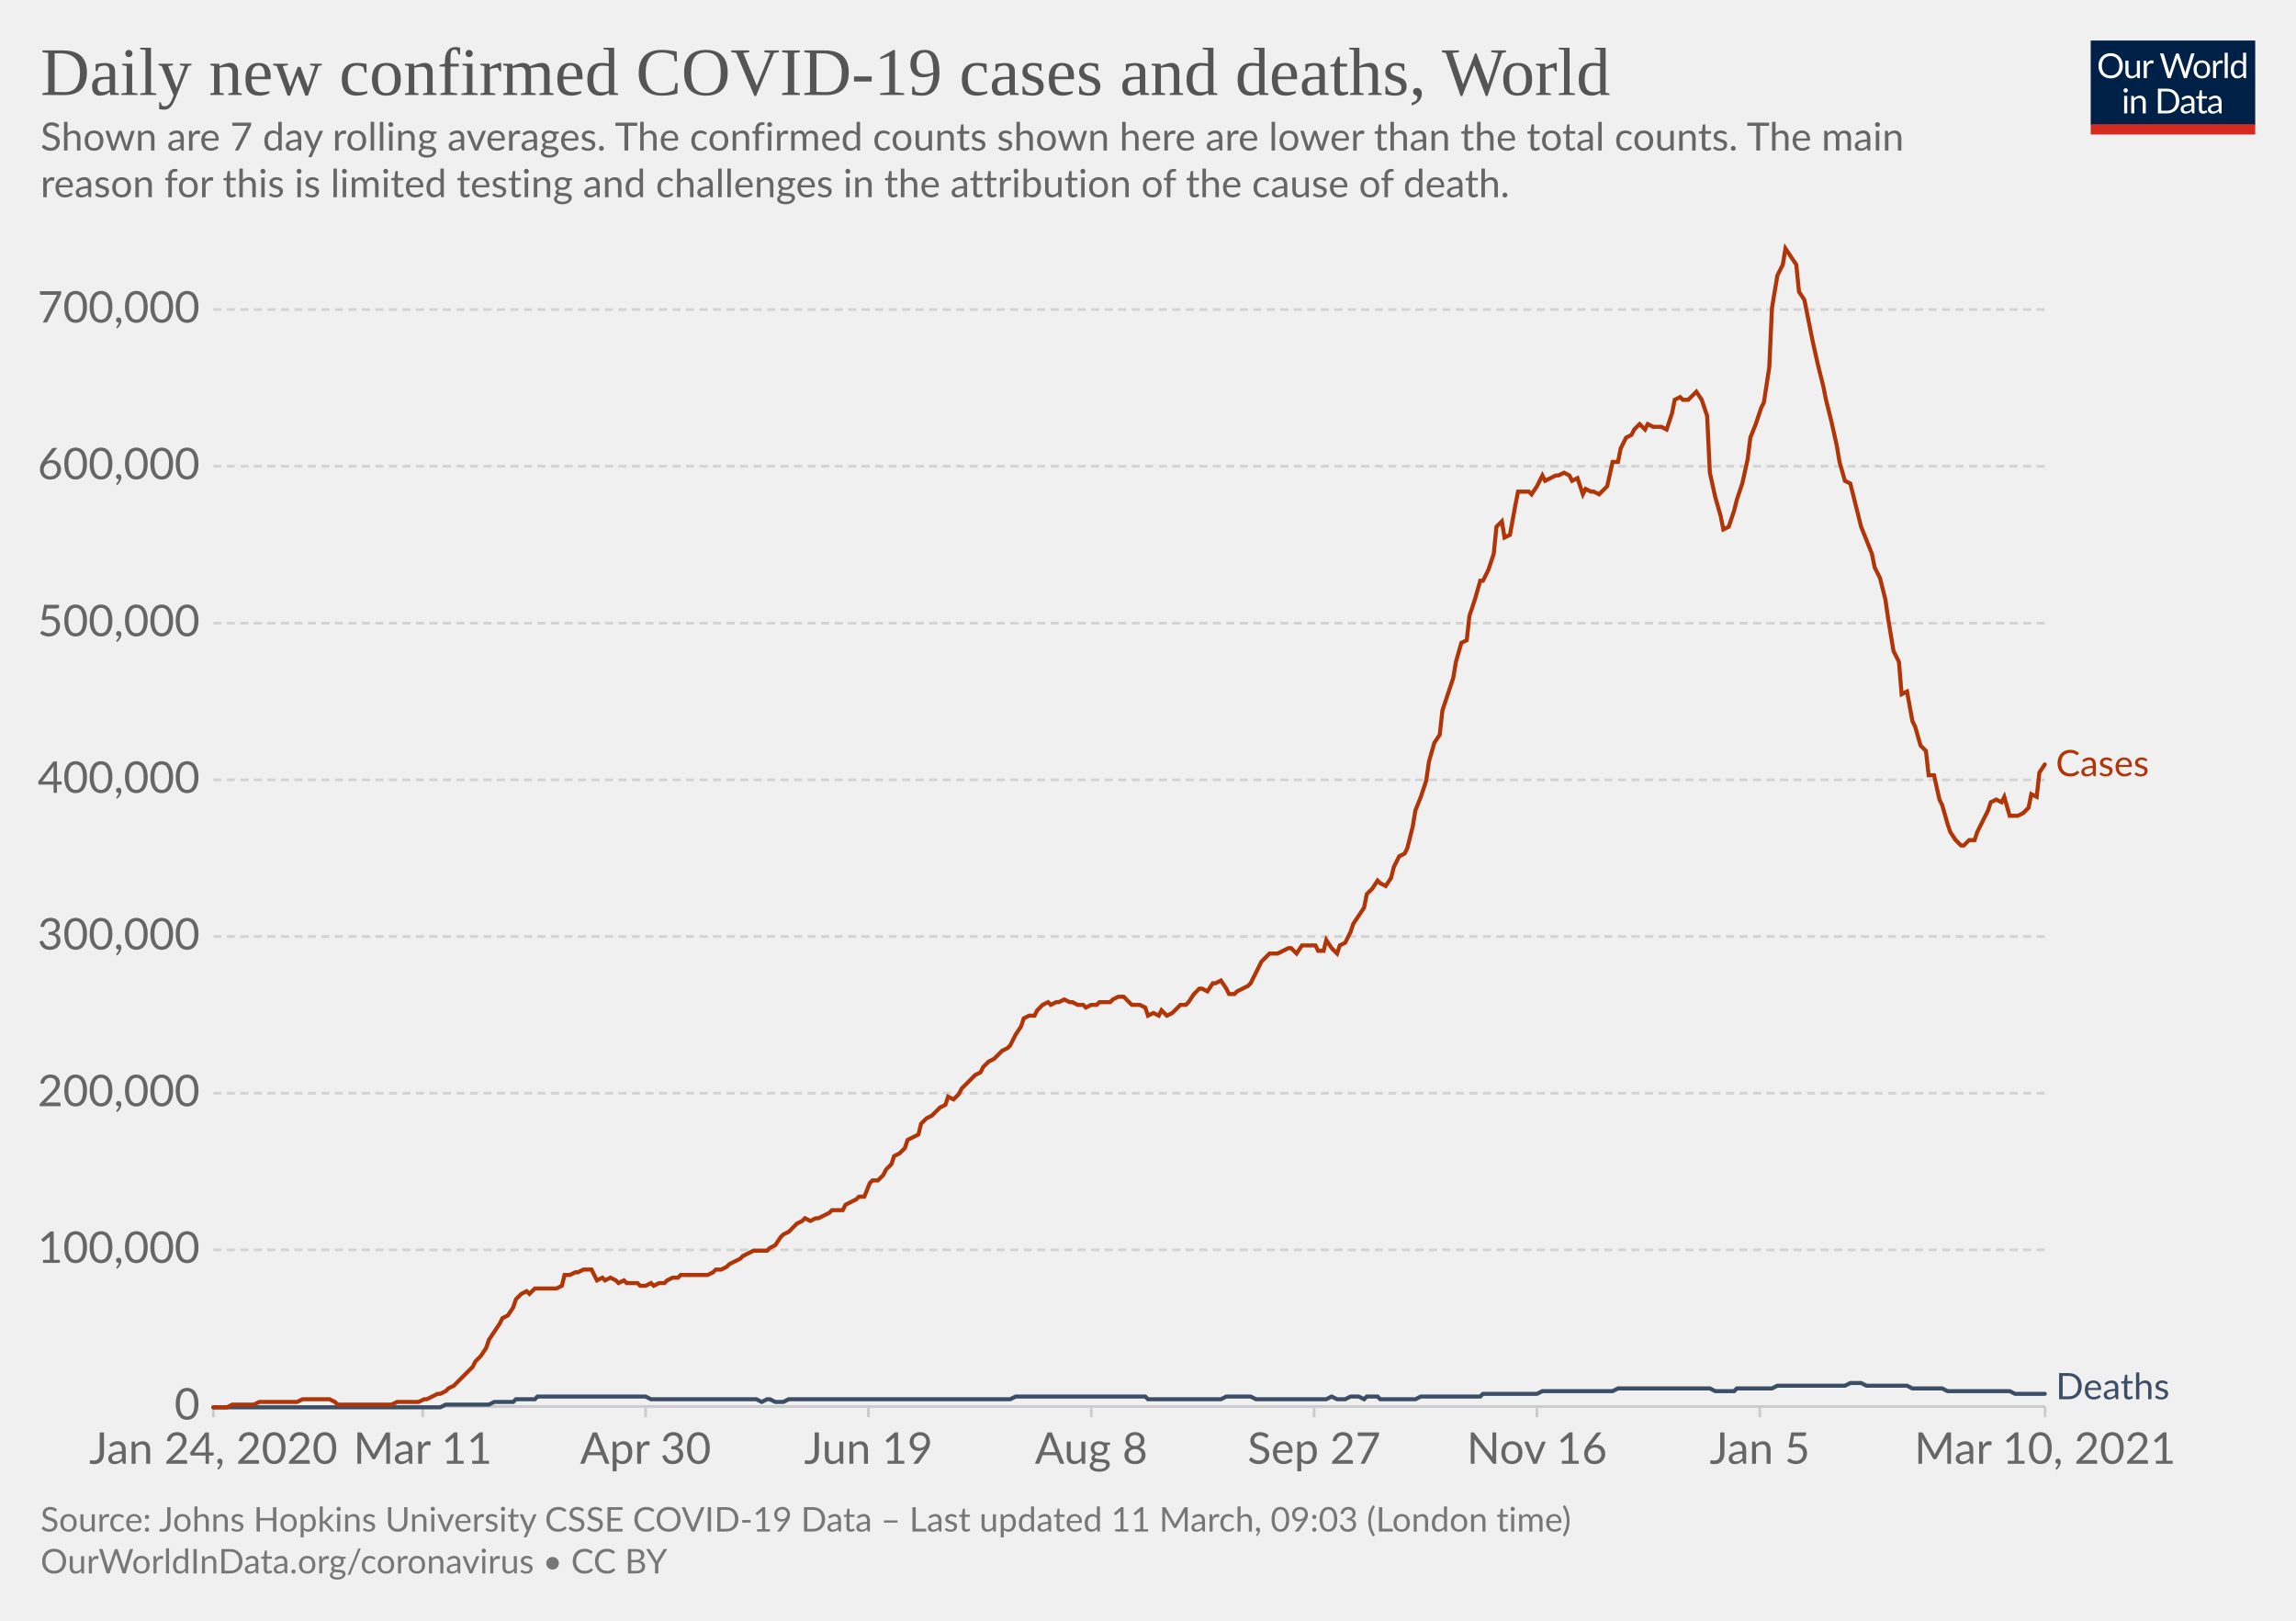
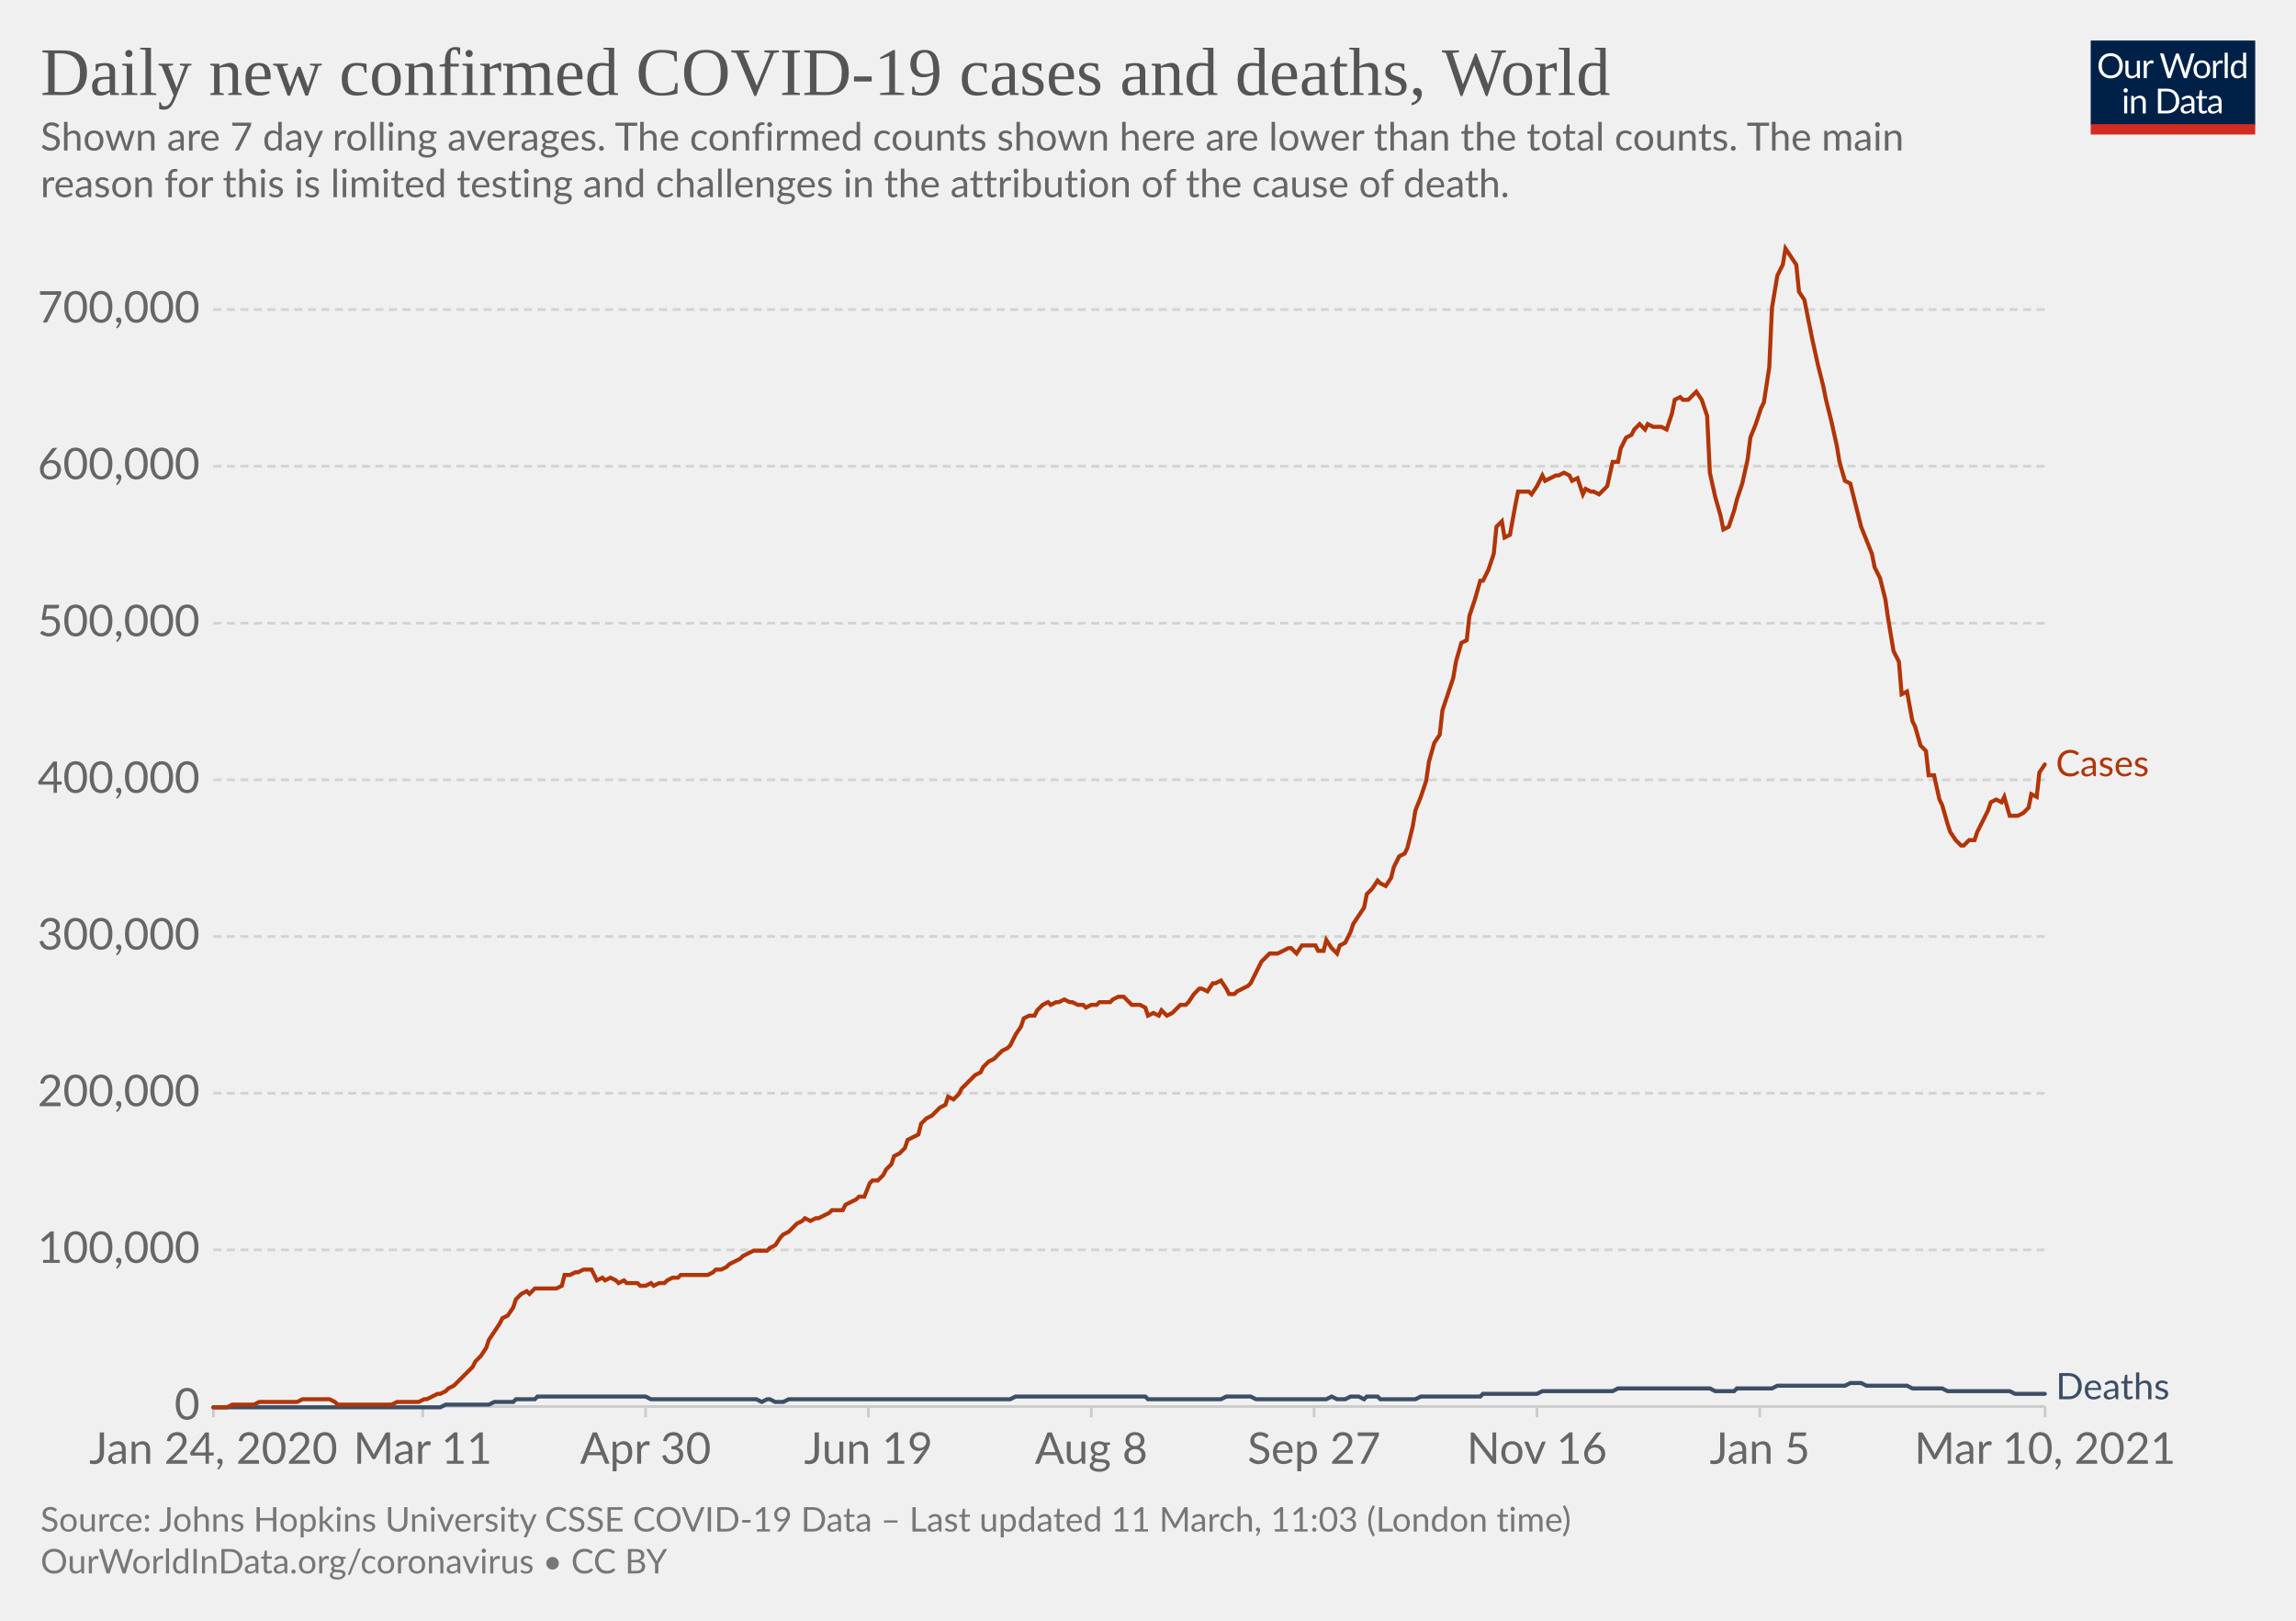
<svg xmlns="http://www.w3.org/2000/svg" version="1.1" style="background-color:#fff;-webkit-font-smoothing:antialiased" width="850" height="600" viewBox="0 0 850 600" font-family="Lato,'Helvetica Neue',Helvetica,Arial,sans-serif" font-size="18" text-rendering="optimizeLegibility">
  <g class="HeaderView">
    <g transform="matrix(.29 0 0 .29 774 15)">
      <svg width="210" height="120" viewBox="0 0 210 120" fill="none">
        <g clip-path="url(#clip0)">
          <path d="M0 0h210v107.89H0V0z" fill="#002147" />
          <path d="M40.98 32.25c0 2.36-.38 4.53-1.12 6.51a14.26 14.26 0 01-8.1 8.4c-1.9.78-4.02 1.17-6.34 1.17a16.6 16.6 0 01-6.33-1.17 14.31 14.31 0 01-8.08-8.4 18.29 18.29 0 01-1.12-6.51c0-2.36.38-4.53 1.12-6.5.75-1.97 1.8-3.67 3.17-5.1a14.32 14.32 0 014.9-3.34c1.92-.8 4.03-1.19 6.34-1.19 2.32 0 4.43.4 6.34 1.19 1.92.8 3.56 1.9 4.93 3.34a14.87 14.87 0 013.17 5.1 18.1 18.1 0 011.12 6.5zm-4.38 0c0-1.94-.26-3.68-.8-5.22a10.91 10.91 0 00-2.24-3.89 9.68 9.68 0 00-3.52-2.46 11.95 11.95 0 00-4.62-.86c-1.68 0-3.21.28-4.6.86a9.88 9.88 0 00-3.54 2.46 10.91 10.91 0 00-2.24 3.9c-.53 1.53-.8 3.27-.8 5.2 0 1.94.27 3.68.8 5.22a11.17 11.17 0 002.24 3.9 10.01 10.01 0 003.55 2.44c1.38.56 2.9.83 4.6.83s3.24-.27 4.61-.83a9.8 9.8 0 003.52-2.44 11.17 11.17 0 002.25-3.9c.53-1.54.8-3.28.8-5.21zm26.22-6.54V48H60.5c-.56 0-.9-.27-1.05-.81l-.31-2.4a12.45 12.45 0 01-3.26 2.6c-1.2.64-2.58.96-4.13.96-1.22 0-2.3-.2-3.24-.6a6.52 6.52 0 01-2.33-1.7 7.37 7.37 0 01-1.43-2.67c-.3-1.04-.46-2.2-.46-3.45V25.7h3.91v14.22c0 1.68.38 2.99 1.15 3.91.77.93 1.96 1.39 3.54 1.39 1.16 0 2.24-.27 3.23-.82a10.42 10.42 0 002.8-2.28V25.7h3.91zm8.61 4.47a9.94 9.94 0 012.6-3.56 5.64 5.64 0 013.76-1.3c.47 0 .92.05 1.34.15.44.1.83.27 1.17.49l-.3 2.92c-.09.37-.3.55-.66.55-.2 0-.5-.04-.9-.13a6.21 6.21 0 00-3.24.18 4.23 4.23 0 00-1.47.92c-.42.4-.81.9-1.17 1.5-.33.58-.64 1.26-.92 2.02V48H67.7V25.71h2.25c.42 0 .72.08.88.25.16.16.27.44.33.83l.26 3.39zm61.16-13.7L122.75 48h-3.82l-7.99-24.05a21.95 21.95 0 01-.42-1.58 38.36 38.36 0 01-.44 1.58L102.05 48h-3.83L88.4 16.47h3.54c.38 0 .7.1.95.29.26.2.43.43.5.73l6.52 21.9.28 1.28.29 1.46.3-1.46.38-1.27 7.41-21.91c.1-.25.26-.48.51-.69.27-.22.58-.33.95-.33h1.23c.38 0 .69.1.92.29a1.77 1.77 0 01.53.73l7.4 21.9a28.4 28.4 0 01.68 2.62 29.52 29.52 0 01.52-2.61l6.54-21.91a1.31 1.31 0 01.48-.7c.27-.21.58-.32.95-.32h3.32zm9.35 8.88c1.63 0 3.1.27 4.4.82a9.43 9.43 0 015.46 5.94c.5 1.4.74 2.98.74 4.73 0 1.76-.25 3.34-.74 4.75a9.43 9.43 0 01-5.46 5.92c-1.3.52-2.77.79-4.4.79-1.64 0-3.12-.27-4.44-.8a9.42 9.42 0 01-3.35-2.3c-.92-1-1.63-2.2-2.13-3.61-.49-1.41-.73-3-.73-4.75s.24-3.33.73-4.73c.5-1.43 1.2-2.64 2.13-3.63a9.4 9.4 0 013.35-2.31c1.32-.55 2.8-.82 4.44-.82zm0 19.89c2.2 0 3.84-.73 4.93-2.2 1.08-1.48 1.63-3.54 1.63-6.18 0-2.66-.55-4.72-1.63-6.2-1.09-1.49-2.73-2.23-4.93-2.23-1.12 0-2.09.2-2.93.57a5.71 5.71 0 00-2.06 1.65 7.5 7.5 0 00-1.24 2.67c-.26 1.04-.4 2.22-.4 3.54 0 2.64.55 4.7 1.64 6.18 1.1 1.47 2.76 2.2 4.99 2.2zm17.97-15.07a9.94 9.94 0 012.6-3.56 5.64 5.64 0 013.76-1.3c.47 0 .91.05 1.34.15.44.1.83.27 1.16.49l-.28 2.92c-.09.37-.31.55-.66.55-.2 0-.5-.04-.9-.13a6.2 6.2 0 00-3.24.18 4.23 4.23 0 00-1.47.92c-.43.4-.82.9-1.17 1.5a13.1 13.1 0 00-.92 2.02V48h-3.94V25.71h2.24c.43 0 .72.08.88.25.17.16.28.44.33.83l.27 3.39zm15.04-14.59V48h-3.92V15.6h3.92zm19.55 15.43a6.22 6.22 0 00-2.38-2.05 6.7 6.7 0 00-2.86-.6c-2.07 0-3.66.75-4.77 2.23-1.12 1.48-1.68 3.6-1.68 6.33 0 1.46.13 2.7.38 3.74a7.29 7.29 0 001.1 2.56 4.35 4.35 0 001.78 1.45c.7.3 1.5.46 2.4.46 1.29 0 2.41-.3 3.36-.88a9.6 9.6 0 002.67-2.49V31.02zm3.91-15.43V48h-2.33c-.56 0-.9-.27-1.06-.81l-.35-2.71a12.13 12.13 0 01-3.25 2.77 8.28 8.28 0 01-4.23 1.06 7.31 7.31 0 01-6.14-2.9c-.73-.96-1.3-2.15-1.69-3.57a18.35 18.35 0 01.07-9.48 11.29 11.29 0 011.89-3.7 8.7 8.7 0 017.06-3.34 7.96 7.96 0 016.12 2.62V15.59h3.91zM46.61 70.71V93H42.7V70.71h3.91zm.84-7c0 .39-.08.75-.24 1.09a2.81 2.81 0 01-1.52 1.47 2.67 2.67 0 01-2.16 0 2.9 2.9 0 01-1.45-1.47 2.67 2.67 0 010-2.16c.15-.35.35-.65.6-.9.25-.27.53-.47.85-.62a2.67 2.67 0 012.16 0c.35.15.65.35.9.62.27.25.47.55.62.9.16.34.24.7.24 1.08zm7.97 10.24c.49-.54 1-1.04 1.54-1.48a9.85 9.85 0 013.66-1.84 8.96 8.96 0 015.43.35c.94.4 1.72.97 2.33 1.71a7.36 7.36 0 011.43 2.67c.32 1.04.49 2.19.49 3.45V93h-3.94V78.81c0-1.69-.4-3-1.17-3.92-.76-.93-1.93-1.4-3.5-1.4a6.6 6.6 0 00-3.25.83c-1 .56-1.92 1.31-2.77 2.27V93h-3.94V70.71h2.35c.56 0 .9.28 1.04.82l.3 2.42zm57.7 3.3c0 2.36-.37 4.5-1.11 6.44a14.3 14.3 0 01-3.17 4.98 14.1 14.1 0 01-4.93 3.2c-1.9.76-4.02 1.13-6.33 1.13H85.8V61.47h11.77c2.31 0 4.42.39 6.33 1.15a13.8 13.8 0 018.1 8.18 17.75 17.75 0 011.12 6.45zm-4.37 0c0-1.94-.26-3.67-.8-5.2a10.94 10.94 0 00-2.23-3.87 9.57 9.57 0 00-3.53-2.42 12.23 12.23 0 00-4.61-.83h-7.5v24.62h7.5c1.7 0 3.24-.28 4.61-.84a9.7 9.7 0 003.53-2.4 10.94 10.94 0 002.24-3.87c.53-1.53.8-3.26.8-5.2zm19.8 5.72c-1.8.06-3.34.2-4.62.44-1.26.22-2.3.51-3.1.88-.8.36-1.37.8-1.74 1.3-.35.5-.53 1.05-.53 1.67 0 .58.1 1.1.3 1.52a3 3 0 00.76 1.05c.34.27.73.46 1.17.6a6.13 6.13 0 001.45.17 7.28 7.28 0 003.5-.81 11.95 11.95 0 002.82-2.2v-4.62zm-12.65-9.11a12.73 12.73 0 013.98-2.66c1.43-.59 3-.88 4.73-.88 1.25 0 2.36.2 3.33.61a6.81 6.81 0 013.94 4.38c.33 1.04.5 2.19.5 3.43V93h-1.74a1.8 1.8 0 01-.88-.18c-.2-.13-.36-.38-.48-.74l-.44-2.12-1.72 1.46a9.48 9.48 0 01-3.74 1.7c-.69.15-1.46.23-2.3.23-.87 0-1.69-.12-2.45-.35a5.34 5.34 0 01-3.34-2.93 6.64 6.64 0 01-.49-2.64c0-.88.25-1.72.73-2.53a6.33 6.33 0 012.35-2.17c1.09-.63 2.5-1.15 4.25-1.54 1.75-.41 3.89-.65 6.42-.7v-1.75c0-1.73-.37-3.03-1.12-3.91-.75-.9-1.84-1.34-3.28-1.34-.97 0-1.78.12-2.44.37-.64.23-1.2.5-1.7.81l-1.23.82c-.33.23-.67.35-1 .35-.27 0-.5-.07-.69-.2a2.1 2.1 0 01-.48-.53l-.7-1.25zm27.67 19.5c-1.76 0-3.12-.5-4.07-1.48-.94-.98-1.41-2.4-1.41-4.25V74h-2.68a.9.9 0 01-.6-.2c-.16-.14-.24-.36-.24-.66v-1.56l3.65-.46.9-6.89a.9.9 0 01.29-.52.88.88 0 01.62-.22H142v7.67h6.44V74H142v13.38c0 .94.22 1.63.68 2.09.45.45 1.04.68 1.76.68a3.21 3.21 0 001.85-.53l.55-.35c.16-.12.3-.18.41-.18.2 0 .4.13.55.38l1.15 1.87a7.45 7.45 0 01-2.44 1.5 8.53 8.53 0 01-2.95.52zm19.68-10.4c-1.8.07-3.34.21-4.62.45-1.26.22-2.3.51-3.1.88-.8.36-1.37.8-1.74 1.3-.35.5-.53 1.05-.53 1.67 0 .58.1 1.1.3 1.52a2.9 2.9 0 00.76 1.05c.34.27.73.46 1.17.6a6.13 6.13 0 001.45.17 7.3 7.3 0 003.5-.81 12.04 12.04 0 002.82-2.2v-4.62zm-12.65-9.1a12.72 12.72 0 013.99-2.66c1.42-.59 3-.88 4.72-.88 1.25 0 2.36.2 3.33.61a6.81 6.81 0 013.94 4.38c.33 1.04.5 2.19.5 3.43V93h-1.74a1.8 1.8 0 01-.88-.18c-.2-.13-.36-.38-.48-.74l-.44-2.12-1.72 1.46a9.48 9.48 0 01-3.74 1.7c-.69.15-1.46.23-2.3.23-.87 0-1.69-.12-2.45-.35a5.33 5.33 0 01-3.34-2.93 6.62 6.62 0 01-.49-2.64c0-.88.25-1.72.73-2.53a6.33 6.33 0 012.35-2.17c1.09-.63 2.5-1.15 4.25-1.54a31.2 31.2 0 016.42-.7v-1.75c0-1.73-.37-3.03-1.12-3.91-.75-.9-1.84-1.34-3.28-1.34-.97 0-1.78.12-2.44.37-.64.23-1.2.5-1.7.81l-1.22.82c-.34.23-.68.35-1.02.35-.26 0-.49-.07-.68-.2a1.88 1.88 0 01-.48-.53l-.7-1.25zM40.98 32.25c0 2.36-.38 4.53-1.12 6.51a14.26 14.26 0 01-8.1 8.4c-1.9.78-4.02 1.17-6.34 1.17a16.6 16.6 0 01-6.33-1.17 14.31 14.31 0 01-8.08-8.4 18.29 18.29 0 01-1.12-6.51c0-2.36.38-4.53 1.12-6.5.75-1.97 1.8-3.67 3.17-5.1a14.32 14.32 0 014.9-3.34c1.92-.8 4.03-1.19 6.34-1.19 2.32 0 4.43.4 6.34 1.19 1.92.8 3.56 1.9 4.93 3.34a14.87 14.87 0 013.17 5.1 18.1 18.1 0 011.12 6.5zm-4.38 0c0-1.94-.26-3.68-.8-5.22a10.91 10.91 0 00-2.24-3.89 9.68 9.68 0 00-3.52-2.46 11.95 11.95 0 00-4.62-.86c-1.68 0-3.21.28-4.6.86a9.88 9.88 0 00-3.54 2.46 10.91 10.91 0 00-2.24 3.9c-.53 1.53-.8 3.27-.8 5.2 0 1.94.27 3.68.8 5.22a11.17 11.17 0 002.24 3.9 10.01 10.01 0 003.55 2.44c1.38.56 2.9.83 4.6.83s3.24-.27 4.61-.83a9.8 9.8 0 003.52-2.44 11.17 11.17 0 002.25-3.9c.53-1.54.8-3.28.8-5.21zm26.22-6.54V48H60.5c-.56 0-.9-.27-1.05-.81l-.31-2.4a12.45 12.45 0 01-3.26 2.6c-1.2.64-2.58.96-4.13.96-1.22 0-2.3-.2-3.24-.6a6.52 6.52 0 01-2.33-1.7 7.37 7.37 0 01-1.43-2.67c-.3-1.04-.46-2.2-.46-3.45V25.7h3.91v14.22c0 1.68.38 2.99 1.15 3.91.77.93 1.96 1.39 3.54 1.39 1.16 0 2.24-.27 3.23-.82a10.42 10.42 0 002.8-2.28V25.7h3.91zm8.61 4.47a9.94 9.94 0 012.6-3.56 5.64 5.64 0 013.76-1.3c.47 0 .92.05 1.34.15.44.1.83.27 1.17.49l-.3 2.92c-.09.37-.3.55-.66.55-.2 0-.5-.04-.9-.13a6.21 6.21 0 00-3.24.18 4.23 4.23 0 00-1.47.92c-.42.4-.81.9-1.17 1.5-.33.58-.64 1.26-.92 2.02V48H67.7V25.71h2.25c.42 0 .72.08.88.25.16.16.27.44.33.83l.26 3.39zm61.16-13.7L122.75 48h-3.82l-7.99-24.05a21.95 21.95 0 01-.42-1.58 38.36 38.36 0 01-.44 1.58L102.05 48h-3.83L88.4 16.47h3.54c.38 0 .7.1.95.29.26.2.43.43.5.73l6.52 21.9.28 1.28.29 1.46.3-1.46.38-1.27 7.41-21.91c.1-.25.26-.48.51-.69.27-.22.58-.33.95-.33h1.23c.38 0 .69.1.92.29a1.77 1.77 0 01.53.73l7.4 21.9a28.4 28.4 0 01.68 2.62 29.52 29.52 0 01.52-2.61l6.54-21.91a1.31 1.31 0 01.48-.7c.27-.21.58-.32.95-.32h3.32zm9.35 8.88c1.63 0 3.1.27 4.4.82a9.43 9.43 0 015.46 5.94c.5 1.4.74 2.98.74 4.73 0 1.76-.25 3.34-.74 4.75a9.43 9.43 0 01-5.46 5.92c-1.3.52-2.77.79-4.4.79-1.64 0-3.12-.27-4.44-.8a9.42 9.42 0 01-3.35-2.3c-.92-1-1.63-2.2-2.13-3.61-.49-1.41-.73-3-.73-4.75s.24-3.33.73-4.73c.5-1.43 1.2-2.64 2.13-3.63a9.4 9.4 0 013.35-2.31c1.32-.55 2.8-.82 4.44-.82zm0 19.89c2.2 0 3.84-.73 4.93-2.2 1.08-1.48 1.63-3.54 1.63-6.18 0-2.66-.55-4.72-1.63-6.2-1.09-1.49-2.73-2.23-4.93-2.23-1.12 0-2.09.2-2.93.57a5.71 5.71 0 00-2.06 1.65 7.5 7.5 0 00-1.24 2.67c-.26 1.04-.4 2.22-.4 3.54 0 2.64.55 4.7 1.64 6.18 1.1 1.47 2.76 2.2 4.99 2.2zm17.97-15.07a9.94 9.94 0 012.6-3.56 5.64 5.64 0 013.76-1.3c.47 0 .91.05 1.34.15.44.1.83.27 1.16.49l-.28 2.92c-.09.37-.31.55-.66.55-.2 0-.5-.04-.9-.13a6.2 6.2 0 00-3.24.18 4.23 4.23 0 00-1.47.92c-.43.4-.82.9-1.17 1.5a13.1 13.1 0 00-.92 2.02V48h-3.94V25.71h2.24c.43 0 .72.08.88.25.17.16.28.44.33.83l.27 3.39zm15.04-14.59V48h-3.92V15.6h3.92zm19.55 15.43a6.22 6.22 0 00-2.38-2.05 6.7 6.7 0 00-2.86-.6c-2.07 0-3.66.75-4.77 2.23-1.12 1.48-1.68 3.6-1.68 6.33 0 1.46.13 2.7.38 3.74a7.29 7.29 0 001.1 2.56 4.35 4.35 0 001.78 1.45c.7.3 1.5.46 2.4.46 1.29 0 2.41-.3 3.36-.88a9.6 9.6 0 002.67-2.49V31.02zm3.91-15.43V48h-2.33c-.56 0-.9-.27-1.06-.81l-.35-2.71a12.13 12.13 0 01-3.25 2.77 8.28 8.28 0 01-4.23 1.06 7.31 7.31 0 01-6.14-2.9c-.73-.96-1.3-2.15-1.69-3.57a18.35 18.35 0 01.07-9.48 11.29 11.29 0 011.89-3.7 8.7 8.7 0 017.06-3.34 7.96 7.96 0 016.12 2.62V15.59h3.91zM46.61 70.71V93H42.7V70.71h3.91zm.84-7c0 .39-.08.75-.24 1.09a2.81 2.81 0 01-1.52 1.47 2.67 2.67 0 01-2.16 0 2.9 2.9 0 01-1.45-1.47 2.67 2.67 0 010-2.16c.15-.35.35-.65.6-.9.25-.27.53-.47.85-.62a2.67 2.67 0 012.16 0c.35.15.65.35.9.62.27.25.47.55.62.9.16.34.24.7.24 1.08zm7.97 10.24c.49-.54 1-1.04 1.54-1.48a9.85 9.85 0 013.66-1.84 8.96 8.96 0 015.43.35c.94.4 1.72.97 2.33 1.71a7.36 7.36 0 011.43 2.67c.32 1.04.49 2.19.49 3.45V93h-3.94V78.81c0-1.69-.4-3-1.17-3.92-.76-.93-1.93-1.4-3.5-1.4a6.6 6.6 0 00-3.25.83c-1 .56-1.92 1.31-2.77 2.27V93h-3.94V70.71h2.35c.56 0 .9.28 1.04.82l.3 2.42zm57.7 3.3c0 2.36-.37 4.5-1.11 6.44a14.3 14.3 0 01-3.17 4.98 14.1 14.1 0 01-4.93 3.2c-1.9.76-4.02 1.13-6.33 1.13H85.8V61.47h11.77c2.31 0 4.42.39 6.33 1.15a13.8 13.8 0 018.1 8.18 17.75 17.75 0 011.12 6.45zm-4.37 0c0-1.94-.26-3.67-.8-5.2a10.94 10.94 0 00-2.23-3.87 9.57 9.57 0 00-3.53-2.42 12.23 12.23 0 00-4.61-.83h-7.5v24.62h7.5c1.7 0 3.24-.28 4.61-.84a9.7 9.7 0 003.53-2.4 10.94 10.94 0 002.24-3.87c.53-1.53.8-3.26.8-5.2zm19.8 5.72c-1.8.06-3.34.2-4.62.44-1.26.22-2.3.51-3.1.88-.8.36-1.37.8-1.74 1.3-.35.5-.53 1.05-.53 1.67 0 .58.1 1.1.3 1.52a3 3 0 00.76 1.05c.34.27.73.46 1.17.6a6.13 6.13 0 001.45.17 7.28 7.28 0 003.5-.81 11.95 11.95 0 002.82-2.2v-4.62zm-12.65-9.11a12.73 12.73 0 013.98-2.66c1.43-.59 3-.88 4.73-.88 1.25 0 2.36.2 3.33.61a6.81 6.81 0 013.94 4.38c.33 1.04.5 2.19.5 3.43V93h-1.74a1.8 1.8 0 01-.88-.18c-.2-.13-.36-.38-.48-.74l-.44-2.12-1.72 1.46a9.48 9.48 0 01-3.74 1.7c-.69.15-1.46.23-2.3.23-.87 0-1.69-.12-2.45-.35a5.34 5.34 0 01-3.34-2.93 6.64 6.64 0 01-.49-2.64c0-.88.25-1.72.73-2.53a6.33 6.33 0 012.35-2.17c1.09-.63 2.5-1.15 4.25-1.54 1.75-.41 3.89-.65 6.42-.7v-1.75c0-1.73-.37-3.03-1.12-3.91-.75-.9-1.84-1.34-3.28-1.34-.97 0-1.78.12-2.44.37-.64.23-1.2.5-1.7.81l-1.23.82c-.33.23-.67.35-1 .35-.27 0-.5-.07-.69-.2a2.1 2.1 0 01-.48-.53l-.7-1.25zm27.67 19.5c-1.76 0-3.12-.5-4.07-1.48-.94-.98-1.41-2.4-1.41-4.25V74h-2.68a.9.9 0 01-.6-.2c-.16-.14-.24-.36-.24-.66v-1.56l3.65-.46.9-6.89a.9.9 0 01.29-.52.88.88 0 01.62-.22H142v7.67h6.44V74H142v13.38c0 .94.22 1.63.68 2.09.45.45 1.04.68 1.76.68a3.21 3.21 0 001.85-.53l.55-.35c.16-.12.3-.18.41-.18.2 0 .4.13.55.38l1.15 1.87a7.45 7.45 0 01-2.44 1.5 8.53 8.53 0 01-2.95.52zm19.68-10.4c-1.8.07-3.34.21-4.62.45-1.26.22-2.3.51-3.1.88-.8.36-1.37.8-1.74 1.3-.35.5-.53 1.05-.53 1.67 0 .58.1 1.1.3 1.52a2.9 2.9 0 00.76 1.05c.34.27.73.46 1.17.6a6.13 6.13 0 001.45.17 7.3 7.3 0 003.5-.81 12.04 12.04 0 002.82-2.2v-4.62zm-12.65-9.1a12.72 12.72 0 013.99-2.66c1.42-.59 3-.88 4.72-.88 1.25 0 2.36.2 3.33.61a6.81 6.81 0 013.94 4.38c.33 1.04.5 2.19.5 3.43V93h-1.74a1.8 1.8 0 01-.88-.18c-.2-.13-.36-.38-.48-.74l-.44-2.12-1.72 1.46a9.48 9.48 0 01-3.74 1.7c-.69.15-1.46.23-2.3.23-.87 0-1.69-.12-2.45-.35a5.33 5.33 0 01-3.34-2.93 6.62 6.62 0 01-.49-2.64c0-.88.25-1.72.73-2.53a6.33 6.33 0 012.35-2.17c1.09-.63 2.5-1.15 4.25-1.54a31.2 31.2 0 016.42-.7v-1.75c0-1.73-.37-3.03-1.12-3.91-.75-.9-1.84-1.34-3.28-1.34-.97 0-1.78.12-2.44.37-.64.23-1.2.5-1.7.81l-1.22.82c-.34.23-.68.35-1.02.35-.26 0-.49-.07-.68-.2a1.88 1.88 0 01-.48-.53l-.7-1.25zM40.98 32.25c0 2.36-.38 4.53-1.12 6.51a14.26 14.26 0 01-8.1 8.4c-1.9.78-4.02 1.17-6.34 1.17a16.6 16.6 0 01-6.33-1.17 14.31 14.31 0 01-8.08-8.4 18.29 18.29 0 01-1.12-6.51c0-2.36.38-4.53 1.12-6.5.75-1.97 1.8-3.67 3.17-5.1a14.32 14.32 0 014.9-3.34c1.92-.8 4.03-1.19 6.34-1.19 2.32 0 4.43.4 6.34 1.19 1.92.8 3.56 1.9 4.93 3.34a14.87 14.87 0 013.17 5.1 18.1 18.1 0 011.12 6.5zm-4.38 0c0-1.94-.26-3.68-.8-5.22a10.91 10.91 0 00-2.24-3.89 9.68 9.68 0 00-3.52-2.46 11.95 11.95 0 00-4.62-.86c-1.68 0-3.21.28-4.6.86a9.88 9.88 0 00-3.54 2.46 10.91 10.91 0 00-2.24 3.9c-.53 1.53-.8 3.27-.8 5.2 0 1.94.27 3.68.8 5.22a11.17 11.17 0 002.24 3.9 10.01 10.01 0 003.55 2.44c1.38.56 2.9.83 4.6.83s3.24-.27 4.61-.83a9.8 9.8 0 003.52-2.44 11.17 11.17 0 002.25-3.9c.53-1.54.8-3.28.8-5.21zm26.22-6.54V48H60.5c-.56 0-.9-.27-1.05-.81l-.31-2.4a12.45 12.45 0 01-3.26 2.6c-1.2.64-2.58.96-4.13.96-1.22 0-2.3-.2-3.24-.6a6.52 6.52 0 01-2.33-1.7 7.37 7.37 0 01-1.43-2.67c-.3-1.04-.46-2.2-.46-3.45V25.7h3.91v14.22c0 1.68.38 2.99 1.15 3.91.77.93 1.96 1.39 3.54 1.39 1.16 0 2.24-.27 3.23-.82a10.42 10.42 0 002.8-2.28V25.7h3.91zm8.61 4.47a9.94 9.94 0 012.6-3.56 5.64 5.64 0 013.76-1.3c.47 0 .92.05 1.34.15.44.1.83.27 1.17.49l-.3 2.92c-.09.37-.3.55-.66.55-.2 0-.5-.04-.9-.13a6.21 6.21 0 00-3.24.18 4.23 4.23 0 00-1.47.92c-.42.4-.81.9-1.17 1.5-.33.58-.64 1.26-.92 2.02V48H67.7V25.71h2.25c.42 0 .72.08.88.25.16.16.27.44.33.83l.26 3.39zm61.16-13.7L122.75 48h-3.82l-7.99-24.05a21.95 21.95 0 01-.42-1.58 38.36 38.36 0 01-.44 1.58L102.05 48h-3.83L88.4 16.47h3.54c.38 0 .7.1.95.29.26.2.43.43.5.73l6.52 21.9.28 1.28.29 1.46.3-1.46.38-1.27 7.41-21.91c.1-.25.26-.48.51-.69.27-.22.58-.33.95-.33h1.23c.38 0 .69.1.92.29a1.77 1.77 0 01.53.73l7.4 21.9a28.4 28.4 0 01.68 2.62 29.52 29.52 0 01.52-2.61l6.54-21.91a1.31 1.31 0 01.48-.7c.27-.21.58-.32.95-.32h3.32zm9.35 8.88c1.63 0 3.1.27 4.4.82a9.43 9.43 0 015.46 5.94c.5 1.4.74 2.98.74 4.73 0 1.76-.25 3.34-.74 4.75a9.43 9.43 0 01-5.46 5.92c-1.3.52-2.77.79-4.4.79-1.64 0-3.12-.27-4.44-.8a9.42 9.42 0 01-3.35-2.3c-.92-1-1.63-2.2-2.13-3.61-.49-1.41-.73-3-.73-4.75s.24-3.33.73-4.73c.5-1.43 1.2-2.64 2.13-3.63a9.4 9.4 0 013.35-2.31c1.32-.55 2.8-.82 4.44-.82zm0 19.89c2.2 0 3.84-.73 4.93-2.2 1.08-1.48 1.63-3.54 1.63-6.18 0-2.66-.55-4.72-1.63-6.2-1.09-1.49-2.73-2.23-4.93-2.23-1.12 0-2.09.2-2.93.57a5.71 5.71 0 00-2.06 1.65 7.5 7.5 0 00-1.24 2.67c-.26 1.04-.4 2.22-.4 3.54 0 2.64.55 4.7 1.64 6.18 1.1 1.47 2.76 2.2 4.99 2.2zm17.97-15.07a9.94 9.94 0 012.6-3.56 5.64 5.64 0 013.76-1.3c.47 0 .91.05 1.34.15.44.1.83.27 1.16.49l-.28 2.92c-.09.37-.31.55-.66.55-.2 0-.5-.04-.9-.13a6.2 6.2 0 00-3.24.18 4.23 4.23 0 00-1.47.92c-.43.4-.82.9-1.17 1.5a13.1 13.1 0 00-.92 2.02V48h-3.94V25.71h2.24c.43 0 .72.08.88.25.17.16.28.44.33.83l.27 3.39zm15.04-14.59V48h-3.92V15.6h3.92zm19.55 15.43a6.22 6.22 0 00-2.38-2.05 6.7 6.7 0 00-2.86-.6c-2.07 0-3.66.75-4.77 2.23-1.12 1.48-1.68 3.6-1.68 6.33 0 1.46.13 2.7.38 3.74a7.29 7.29 0 001.1 2.56 4.35 4.35 0 001.78 1.45c.7.3 1.5.46 2.4.46 1.29 0 2.41-.3 3.36-.88a9.6 9.6 0 002.67-2.49V31.02zm3.91-15.43V48h-2.33c-.56 0-.9-.27-1.06-.81l-.35-2.71a12.13 12.13 0 01-3.25 2.77 8.28 8.28 0 01-4.23 1.06 7.31 7.31 0 01-6.14-2.9c-.73-.96-1.3-2.15-1.69-3.57a18.35 18.35 0 01.07-9.48 11.29 11.29 0 011.89-3.7 8.7 8.7 0 017.06-3.34 7.96 7.96 0 016.12 2.62V15.59h3.91zM46.61 70.71V93H42.7V70.71h3.91zm.84-7c0 .39-.08.75-.24 1.09a2.81 2.81 0 01-1.52 1.47 2.67 2.67 0 01-2.16 0 2.9 2.9 0 01-1.45-1.47 2.67 2.67 0 010-2.16c.15-.35.35-.65.6-.9.25-.27.53-.47.85-.62a2.67 2.67 0 012.16 0c.35.15.65.35.9.62.27.25.47.55.62.9.16.34.24.7.24 1.08zm7.97 10.24c.49-.54 1-1.04 1.54-1.48a9.85 9.85 0 013.66-1.84 8.96 8.96 0 015.43.35c.94.4 1.72.97 2.33 1.71a7.36 7.36 0 011.43 2.67c.32 1.04.49 2.19.49 3.45V93h-3.94V78.81c0-1.69-.4-3-1.17-3.92-.76-.93-1.93-1.4-3.5-1.4a6.6 6.6 0 00-3.25.83c-1 .56-1.92 1.31-2.77 2.27V93h-3.94V70.71h2.35c.56 0 .9.28 1.04.82l.3 2.42zm57.7 3.3c0 2.36-.37 4.5-1.11 6.44a14.3 14.3 0 01-3.17 4.98 14.1 14.1 0 01-4.93 3.2c-1.9.76-4.02 1.13-6.33 1.13H85.8V61.47h11.77c2.31 0 4.42.39 6.33 1.15a13.8 13.8 0 018.1 8.18 17.75 17.75 0 011.12 6.45zm-4.37 0c0-1.94-.26-3.67-.8-5.2a10.94 10.94 0 00-2.23-3.87 9.57 9.57 0 00-3.53-2.42 12.23 12.23 0 00-4.61-.83h-7.5v24.62h7.5c1.7 0 3.24-.28 4.61-.84a9.7 9.7 0 003.53-2.4 10.94 10.94 0 002.24-3.87c.53-1.53.8-3.26.8-5.2zm19.8 5.72c-1.8.06-3.34.2-4.62.44-1.26.22-2.3.51-3.1.88-.8.36-1.37.8-1.74 1.3-.35.5-.53 1.05-.53 1.67 0 .58.1 1.1.3 1.52a3 3 0 00.76 1.05c.34.27.73.46 1.17.6a6.13 6.13 0 001.45.17 7.28 7.28 0 003.5-.81 11.95 11.95 0 002.82-2.2v-4.62zm-12.65-9.11a12.73 12.73 0 013.98-2.66c1.43-.59 3-.88 4.73-.88 1.25 0 2.36.2 3.33.61a6.81 6.81 0 013.94 4.38c.33 1.04.5 2.19.5 3.43V93h-1.74a1.8 1.8 0 01-.88-.18c-.2-.13-.36-.38-.48-.74l-.44-2.12-1.72 1.46a9.48 9.48 0 01-3.74 1.7c-.69.15-1.46.23-2.3.23-.87 0-1.69-.12-2.45-.35a5.34 5.34 0 01-3.34-2.93 6.64 6.64 0 01-.49-2.64c0-.88.25-1.72.73-2.53a6.33 6.33 0 012.35-2.17c1.09-.63 2.5-1.15 4.25-1.54 1.75-.41 3.89-.65 6.42-.7v-1.75c0-1.73-.37-3.03-1.12-3.91-.75-.9-1.84-1.34-3.28-1.34-.97 0-1.78.12-2.44.37-.64.23-1.2.5-1.7.81l-1.23.82c-.33.23-.67.35-1 .35-.27 0-.5-.07-.69-.2a2.1 2.1 0 01-.48-.53l-.7-1.25zm27.67 19.5c-1.76 0-3.12-.5-4.07-1.48-.94-.98-1.41-2.4-1.41-4.25V74h-2.68a.9.9 0 01-.6-.2c-.16-.14-.24-.36-.24-.66v-1.56l3.65-.46.9-6.89a.9.9 0 01.29-.52.88.88 0 01.62-.22H142v7.67h6.44V74H142v13.38c0 .94.22 1.63.68 2.09.45.45 1.04.68 1.76.68a3.21 3.21 0 001.85-.53l.55-.35c.16-.12.3-.18.41-.18.2 0 .4.13.55.38l1.15 1.87a7.45 7.45 0 01-2.44 1.5 8.53 8.53 0 01-2.95.52zm19.68-10.4c-1.8.07-3.34.21-4.62.45-1.26.22-2.3.51-3.1.88-.8.36-1.37.8-1.74 1.3-.35.5-.53 1.05-.53 1.67 0 .58.1 1.1.3 1.52a2.9 2.9 0 00.76 1.05c.34.27.73.46 1.17.6a6.13 6.13 0 001.45.17 7.3 7.3 0 003.5-.81 12.04 12.04 0 002.82-2.2v-4.62zm-12.65-9.1a12.72 12.72 0 013.99-2.66c1.42-.59 3-.88 4.72-.88 1.25 0 2.36.2 3.33.61a6.81 6.81 0 013.94 4.38c.33 1.04.5 2.19.5 3.43V93h-1.74a1.8 1.8 0 01-.88-.18c-.2-.13-.36-.38-.48-.74l-.44-2.12-1.72 1.46a9.48 9.48 0 01-3.74 1.7c-.69.15-1.46.23-2.3.23-.87 0-1.69-.12-2.45-.35a5.33 5.33 0 01-3.34-2.93 6.62 6.62 0 01-.49-2.64c0-.88.25-1.72.73-2.53a6.33 6.33 0 012.35-2.17c1.09-.63 2.5-1.15 4.25-1.54a31.2 31.2 0 016.42-.7v-1.75c0-1.73-.37-3.03-1.12-3.91-.75-.9-1.84-1.34-3.28-1.34-.97 0-1.78.12-2.44.37-.64.23-1.2.5-1.7.81l-1.22.82c-.34.23-.68.35-1.02.35-.26 0-.49-.07-.68-.2a1.88 1.88 0 01-.48-.53l-.7-1.25z" fill="#fff" />
          <path fill="#D42B21" d="M0 106.79h210V120H0z" />
        </g>
        <defs>
          <clipPath id="clip0">
            <path fill="#fff" d="M0 0h210v120H0z" />
          </clipPath>
        </defs>
      </svg>
    </g>
    <a href="https://ourworldindata.org/grapher/daily-covid-cases-deaths-7-day-ra?time=2020-01-02..latest" target="_blank" rel="noopener" font-family="&quot;Playfair Display&quot;,Georgia,&quot;Times New Roman&quot;,serif">
      <text font-size="25.2" x="15" y="35.2" fill="#555">
        <tspan x="15" y="35.16">Daily new confirmed COVID-19 cases and deaths, World</tspan>
      </text>
    </a>
    <text font-size="14.4" x="15" y="55.7" fill="#666">
      <tspan x="15" y="55.72">Shown are 7 day rolling averages. The confirmed counts shown here are lower than the total counts. The main</tspan>
      <tspan x="15" y="73">reason for this is limited testing and challenges in the attribution of the cause of death.</tspan>
    </text>
  </g>
  <g class="LineChart">
    <defs>
      <clipPath id="a">
        <path d="M68.97 0h830v899.4h-830z" />
      </clipPath>
    </defs>
    <g class="DualAxisView">
      <g class="HorizontalAxis">
        <path stroke="#ccc" d="M79 520.7v4M156.5 520.7v4M239 520.7v4M321.5 520.7v4M404 520.7v4M486.5 520.7v4M569 520.7v4M651.5 520.7v4M757.1 520.7v4" />
        <text x="79" y="541.9" fill="#666" text-anchor="middle" font-size="16.2">Jan 24, 2020</text>
        <text x="156.5" y="541.9" fill="#666" text-anchor="middle" font-size="16.2">Mar 11</text>
        <text x="239" y="541.9" fill="#666" text-anchor="middle" font-size="16.2">Apr 30</text>
        <text x="321.5" y="541.9" fill="#666" text-anchor="middle" font-size="16.2">Jun 19</text>
        <text x="404" y="541.9" fill="#666" text-anchor="middle" font-size="16.2">Aug 8</text>
        <text x="486.5" y="541.9" fill="#666" text-anchor="middle" font-size="16.2">Sep 27</text>
        <text x="569" y="541.9" fill="#666" text-anchor="middle" font-size="16.2">Nov 16</text>
        <text x="651.5" y="541.9" fill="#666" text-anchor="middle" font-size="16.2">Jan 5</text>
        <text x="757.1" y="541.9" fill="#666" text-anchor="middle" font-size="16.2">Mar 10, 2021</text>
      </g>
      <g class="VerticalAxis" fill="#666" dominant-baseline="middle" text-anchor="end" font-size="16.2">
        <text x="73.97" y="520.7">0</text>
        <text x="73.97" y="462.7">100,000</text>
        <text x="73.97" y="404.7">200,000</text>
        <text x="73.97" y="346.7">300,000</text>
        <text x="73.97" y="288.7">400,000</text>
        <text x="73.97" y="230.7">500,000</text>
        <text x="73.97" y="172.6">600,000</text>
        <text x="73.97" y="114.6">700,000</text>
      </g>
      <g class="AxisGridLines horizontalLines">
        <path stroke="#ccc" d="M78.97 520.7h678.1" />
        <path stroke="#d3d3d3" stroke-dasharray="3,2" d="M78.97 462.7h678.1M78.97 404.7h678.1M78.97 346.7h678.1M78.97 288.7h678.1M78.97 230.7h678.1M78.97 172.6h678.1M78.97 114.6h678.1" />
      </g>
    </g>
    <g clip-path="url(#a)">
      <g class="LineLabels" cursor="default">
        <g class="legendMark">
          <text font-size="13.5" x="761.1" y="287.4" fill="#B13507">
            <tspan x="761.07" y="287.35">Cases</tspan>
          </text>
        </g>
        <g class="legendMark">
          <text font-size="13.5" x="761.1" y="518" fill="#3C4E66">
            <tspan x="761.07" y="518">Deaths</tspan>
          </text>
        </g>
      </g>
      <g class="Lines">
        <g class="key-World_0">
          <path stroke="#3C4E66" stroke-linecap="round" d="M79 521h84l2-1h16l2-1h7l1-1h7l1-1h40l2 1h39l2 1 2-1h1l2 1h3l2-1h82l2-1h48l1 1h27l2-1h9l2 1h26l2-1 2 1h3l2-1h3l2 1 1-1h4l1 1h13l2-1h22l1-1h20l2-1h26l2-1h34l2 1h7l1-1h13l2-1h25l2-1h4l2 1h15l2 1h11l2 1h23l2 1h11" fill="none" stroke-width="1.5" />
        </g>
        <g class="key-World_1">
          <path stroke="#B13507" stroke-linecap="round" d="M79 521h5l2-1h8l2-1h14l2-1h10l2 1 1 1h20l2-1h8l2-1h1l2-1 2-1h1l2-1 1-1 2-1 2-2 1-1 2-2 2-2 1-2 2-2 2-3 1-3 2-3 2-3 1-2 2-1 2-3 1-3 2-2 2-1 1 1 2-2h8l2-1 1-4h2l2-1h1l2-1h3l2 4 2-1 1 1 2-1 2 1 1 1 2-1 1 1h4l1 1h2l2-1 1 1 2-1h2l1-1 2-1h2l1-1h10l2-1 1-1h2l2-1 1-1 2-1 2-1 1-1 2-1 2-1h5l1-1 2-1 2-3 1-1 2-1 2-2 1-1 2-1 1-1 2 1 2-1h1l2-1 2-1 1-1h4l1-2 2-1 2-1 1-1h2l2-5 1-1h2l2-2 1-2 2-2 1-3 2-1 2-2 1-3 2-1 2-1 1-4 2-2 2-1 1-1 2-2 2-1 1-3 2 1 2-2 1-2 2-2 1-1 2-2 2-1 1-2 2-2 2-1 1-1 2-2 2-1 1-1 2-4 2-3 1-3 2-1h2l1-2 2-2 2-1 1 1 2-1h1l2-1 2 1h1l2 1h2l1 1 2-1h2l1-1h4l1-1 2-1h2l1 1 2 2h3l2 1 1 3 2-1 2 1 1-2 2 2 2-1 1-1 2-2h2l1-1 2-3 2-2h1l2 1 2-3h1l2-1 2 3 1 2h2l1-1 2-1 2-1 1-1 2-4 2-4 1-1 2-2h3l2-1 2-1h1l2 2 2-3h5l1 2h2l1-4 2 3 2 2 1-3 2-1 2-4 1-3 2-3 2-3 1-5 2-2 2-3 1 1 2 1 2-3 1-4 2-4 2-1 1-2 2-8 1-6 2-5 2-6 1-7 2-7 2-3 1-9 2-6 2-6 1-6 2-7 2-1 1-9 2-6 2-7h1l2-4 2-6 1-10 2-2 1 6 2-1 2-11 1-5h4l1 1 2-3 2-4 1 2 2-1 2-1h1l2-1 2 1 1 2 2-1 2 6 1-2 2 1h1l2 1 2-2 1-1 2-9h2l1-5 2-4 2-1 1-2 2-2 2 2 1-2 2 1h3l2 1 2-6 1-5 2-1 1 1h2l2-2 1-1 2 3 2 6 1 21 2 9 2 7 1 5 2-1 2-6 1-4 2-6 2-9 1-8 2-5 2-6 1-2 2-13 1-22 2-12 2-4 1-6 2 3 2 3 1 10 2 3 2 10 1 5 2 9 2 8 1 5 2 8 2 9 1 6 2 7 2 1 1 4 2 8 1 4 2 5 2 5 1 5 2 4 2 8 1 7 2 12 2 4 1 12 2-1 2 11 1 2 2 7 2 2 1 9h2l2 9 1 2 2 7 1 3 2 3 2 2h1l2-2h2l1-3 2-4 2-4 1-3 2-1 2 1 1-2 2 7h3l2-1 2-2 1-5 2 1 1-9 2-3" fill="none" stroke-width="1.5" />
        </g>
      </g>
    </g>
  </g>
  <g class="SourcesFooter" fill="#777">
    <g class="clickable" fill="#777">
      <text font-size="12.6" x="15" y="567">
-         <tspan x="15" y="566.98">Source: Johns Hopkins University CSSE COVID-19 Data – Last updated 11 March, 09:03 (London time)</tspan>
+         <tspan x="15" y="566.98">Source: Johns Hopkins University CSSE COVID-19 Data – Last updated 11 March, 11:03 (London time)</tspan>
      </text>
    </g>
    <text font-size="12.6" x="15" y="582.5">
      <tspan x="15" y="582.48">
        <a target="_blank" href="https://ourworldindata.org/coronavirus" fill="#777">OurWorldInData.org/coronavirus</a> • <a class="cclogo" href="http://creativecommons.org/licenses/by/4.0/deed.en_US" target="_blank" fill="#777">CC BY</a>
      </tspan>
    </text>
  </g>
</svg>
